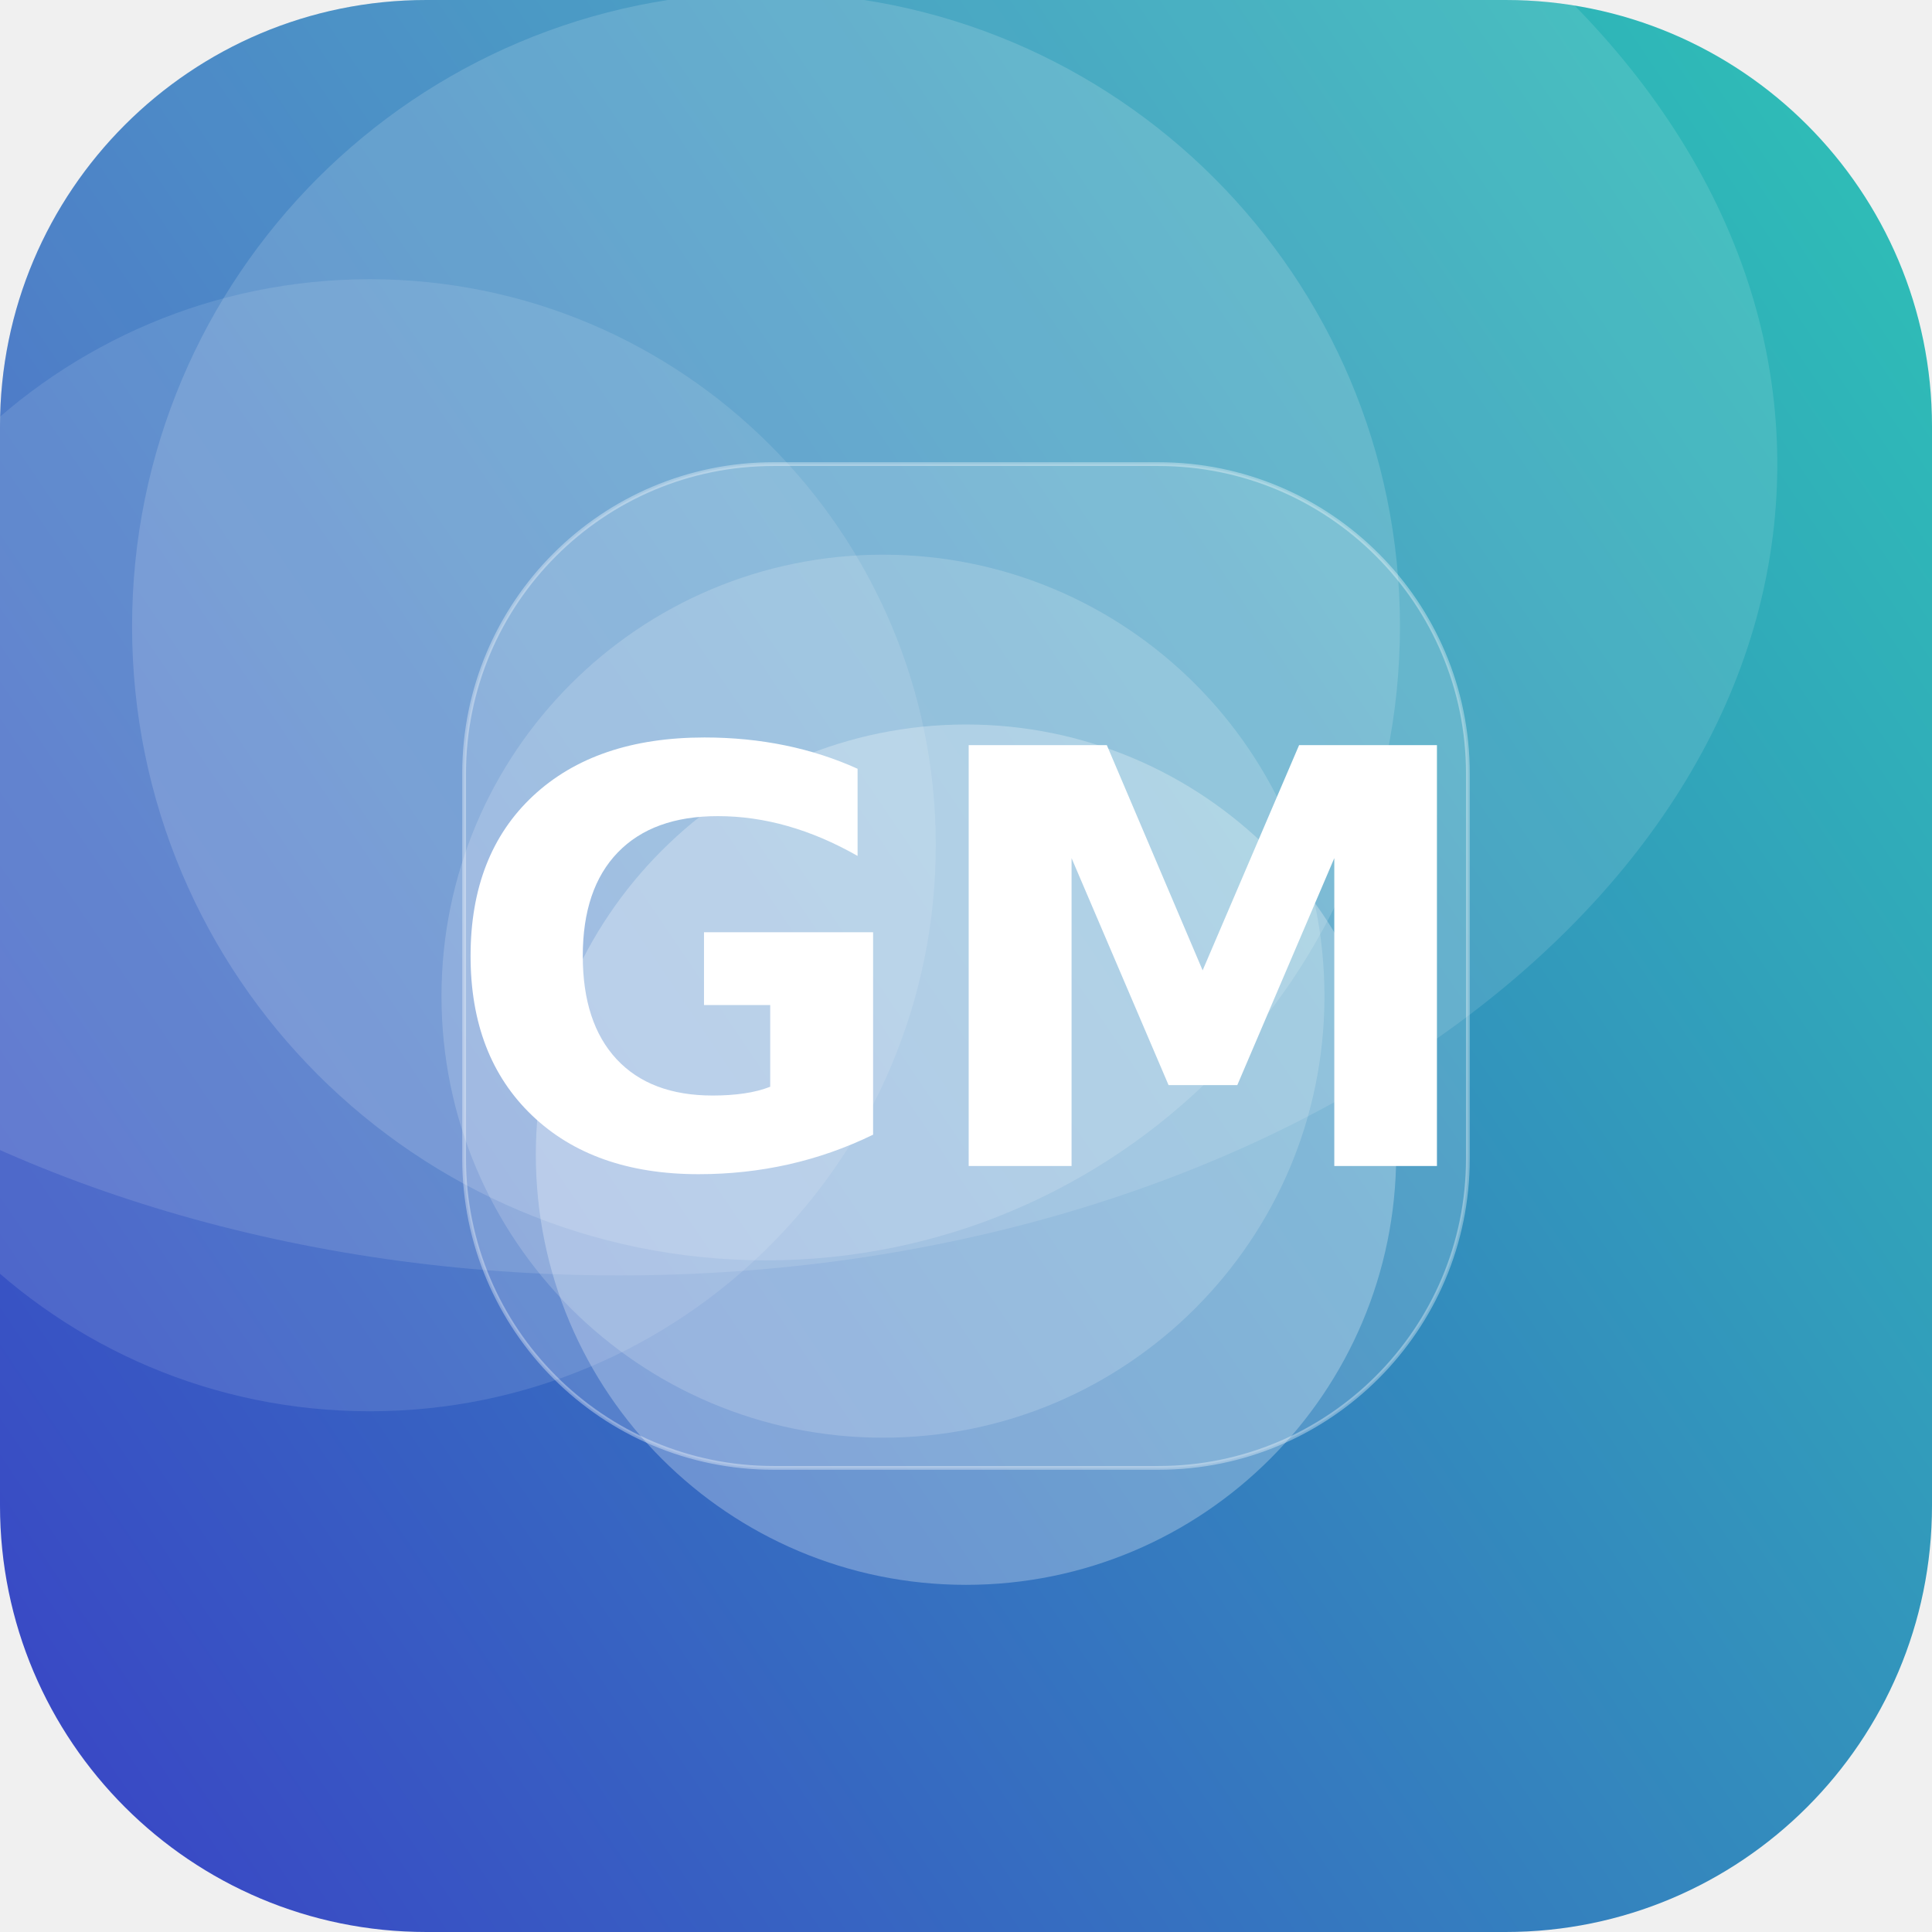
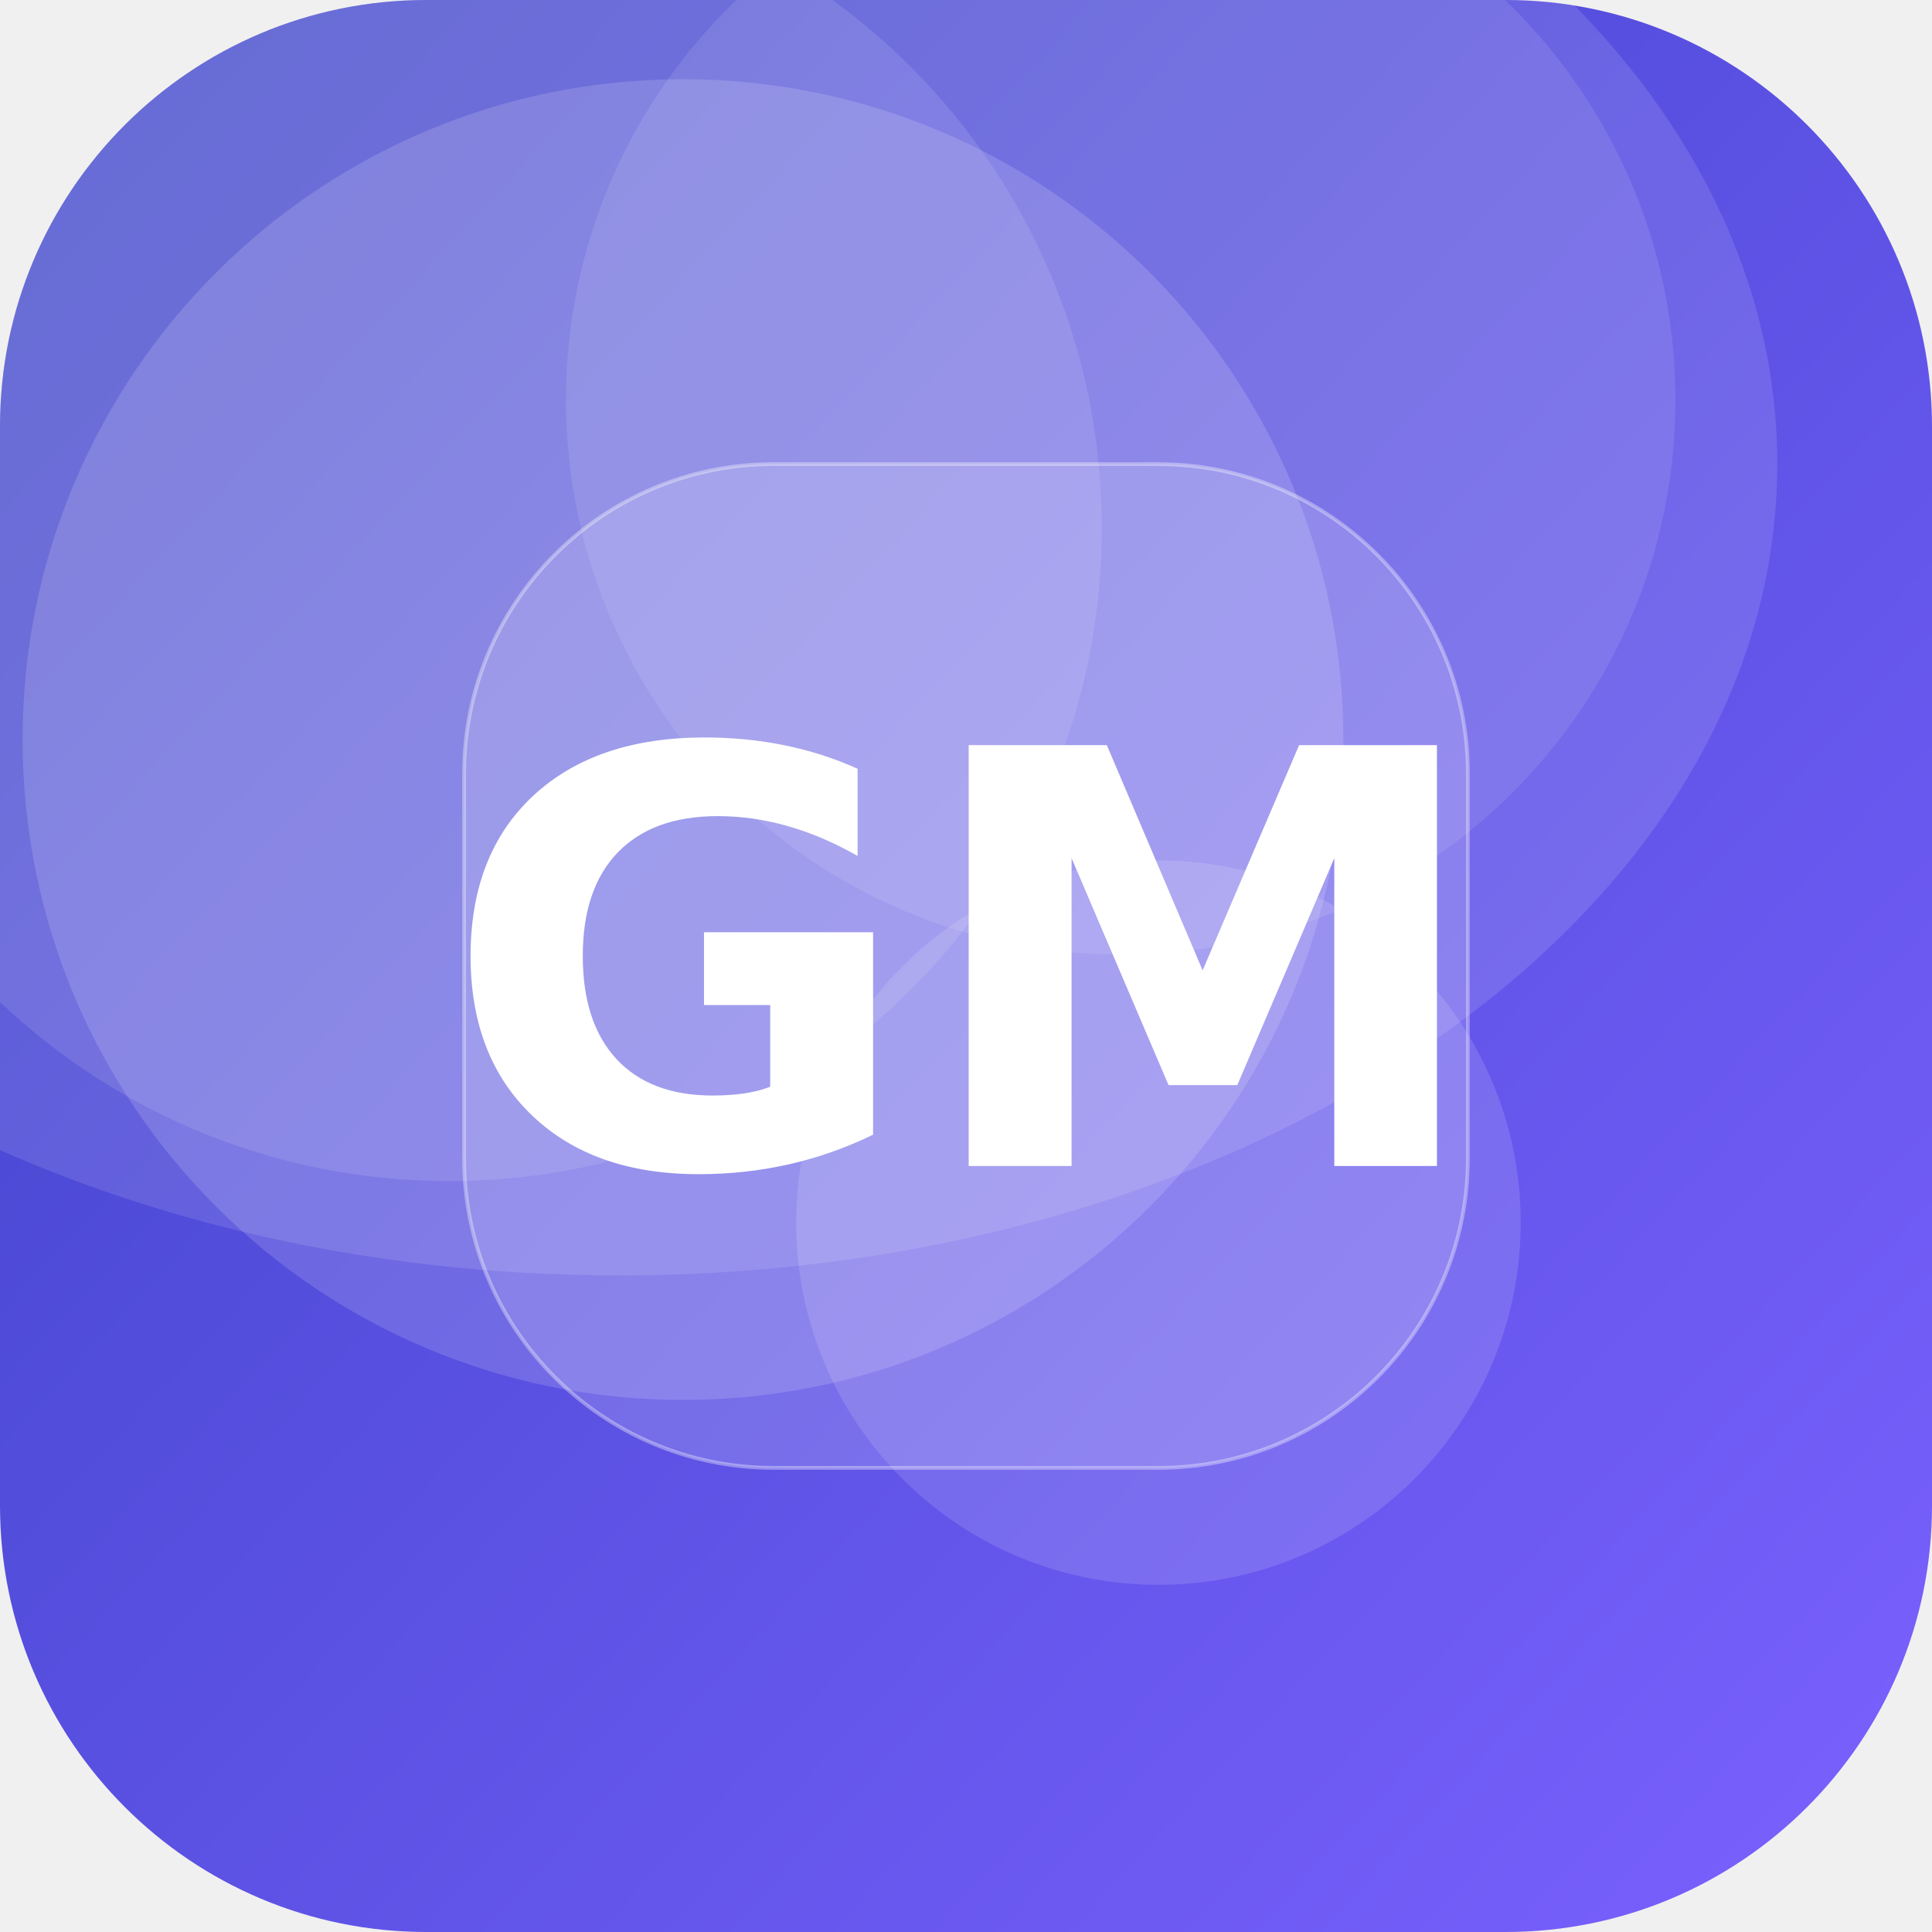
<svg xmlns="http://www.w3.org/2000/svg" width="512" height="512" viewBox="0 0 512 512">
  <defs>
-     <linearGradient id="g" x1="0" y1="0" x2="1" y2="1" gradientTransform="rotate(102 0.5 0.5)">
-       <stop offset="0" stop-color="#2EC4B6" />
+     <linearGradient id="g" x1="0" y1="0" x2="1" y2="1" gradientTransform="rotate(177 0.5 0.5)">
+       <stop offset="0" stop-color="#7B61FF" />
      <stop offset="1" stop-color="#3A41C6" />
    </linearGradient>
    <clipPath id="c">
      <rect width="512" height="512" rx="113" />
    </clipPath>
  </defs>
  <g clip-path="url(#c)">
    <rect width="512" height="512" fill="url(#g)" />
-     <circle cx="234" cy="264" r="117" fill="#FFFFFF" fill-opacity="0.17" />
-     <circle cx="98" cy="224" r="150" fill="#FFFFFF" fill-opacity="0.11" />
-     <circle cx="203" cy="166" r="168" fill="#FFFFFF" fill-opacity="0.15" />
-     <circle cx="256" cy="306" r="114" fill="#FFFFFF" fill-opacity="0.27" />
+     <circle cx="119" cy="140" r="173" fill="#FFFFFF" fill-opacity="0.11" />
+     <circle cx="297" cy="106" r="147" fill="#FFFFFF" fill-opacity="0.10" />
+     <circle cx="307" cy="324" r="96" fill="#FFFFFF" fill-opacity="0.13" />
+     <circle cx="181" cy="196" r="175" fill="#FFFFFF" fill-opacity="0.15" />
    <ellipse cx="164" cy="123" rx="307" ry="215" fill="#FFFFFF" fill-opacity="0.12" />
    <rect x="123" y="123" width="266" height="266" rx="82" fill="#FFFFFF" fill-opacity="0.16" stroke="#FFFFFF" stroke-opacity="0.35" />
    <text x="50%" y="50%" dy="53" text-anchor="middle" font-family="DejaVu Sans, Helvetica, Arial, sans-serif" font-weight="bold" font-size="153" fill="#FFFFFF">GM</text>
  </g>
</svg>
